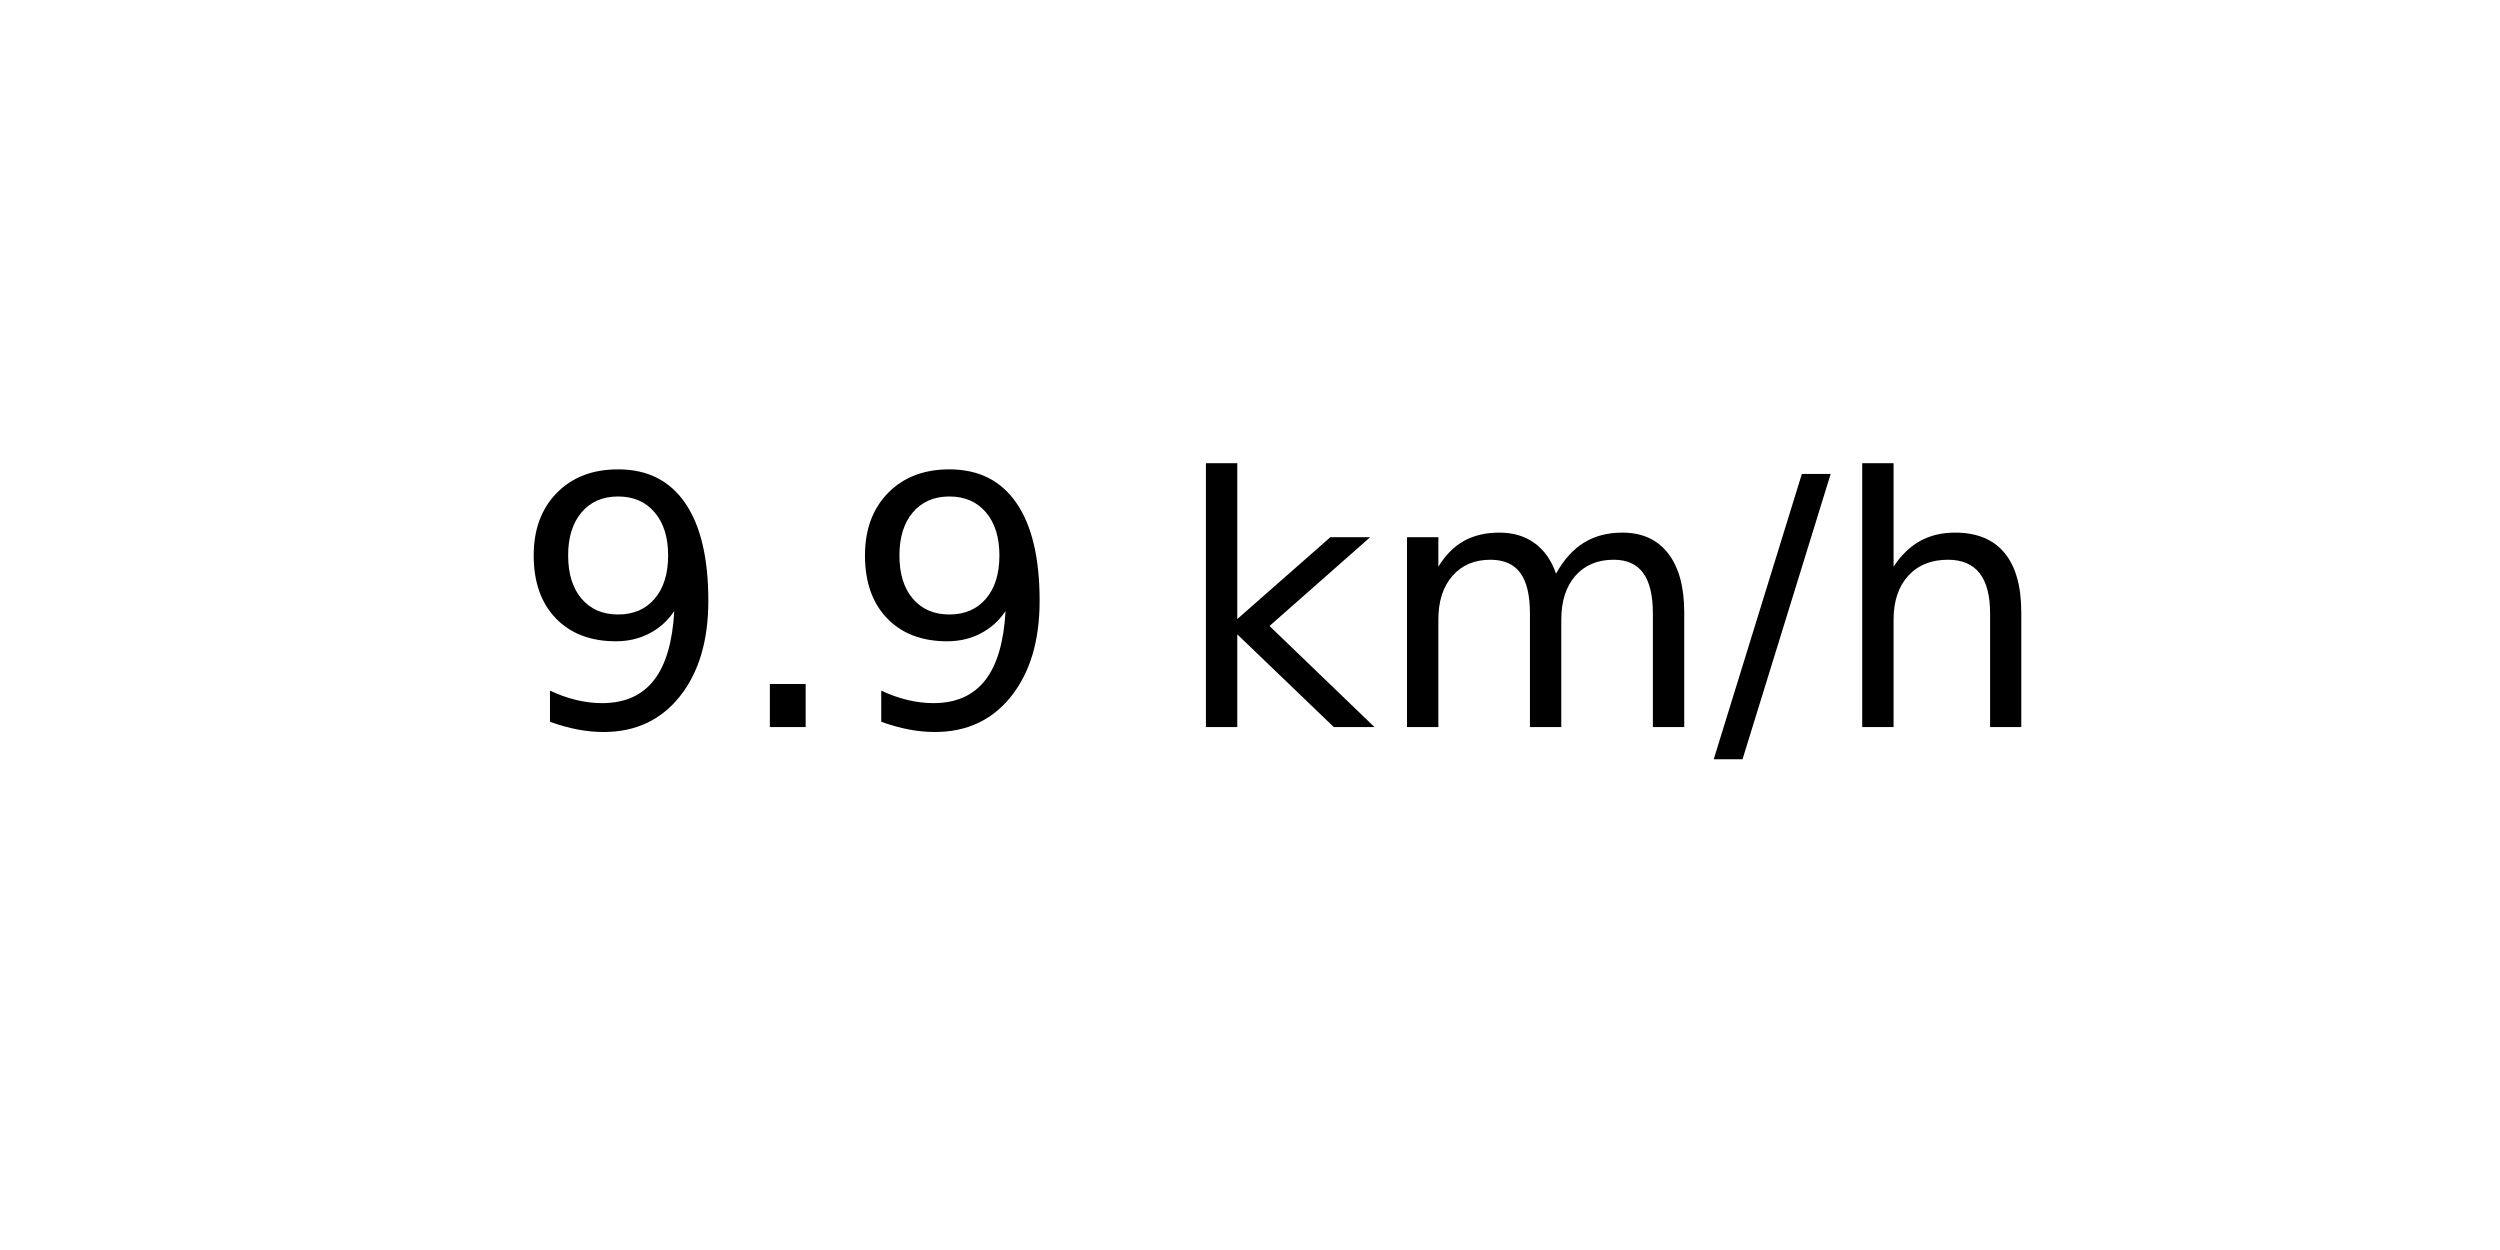
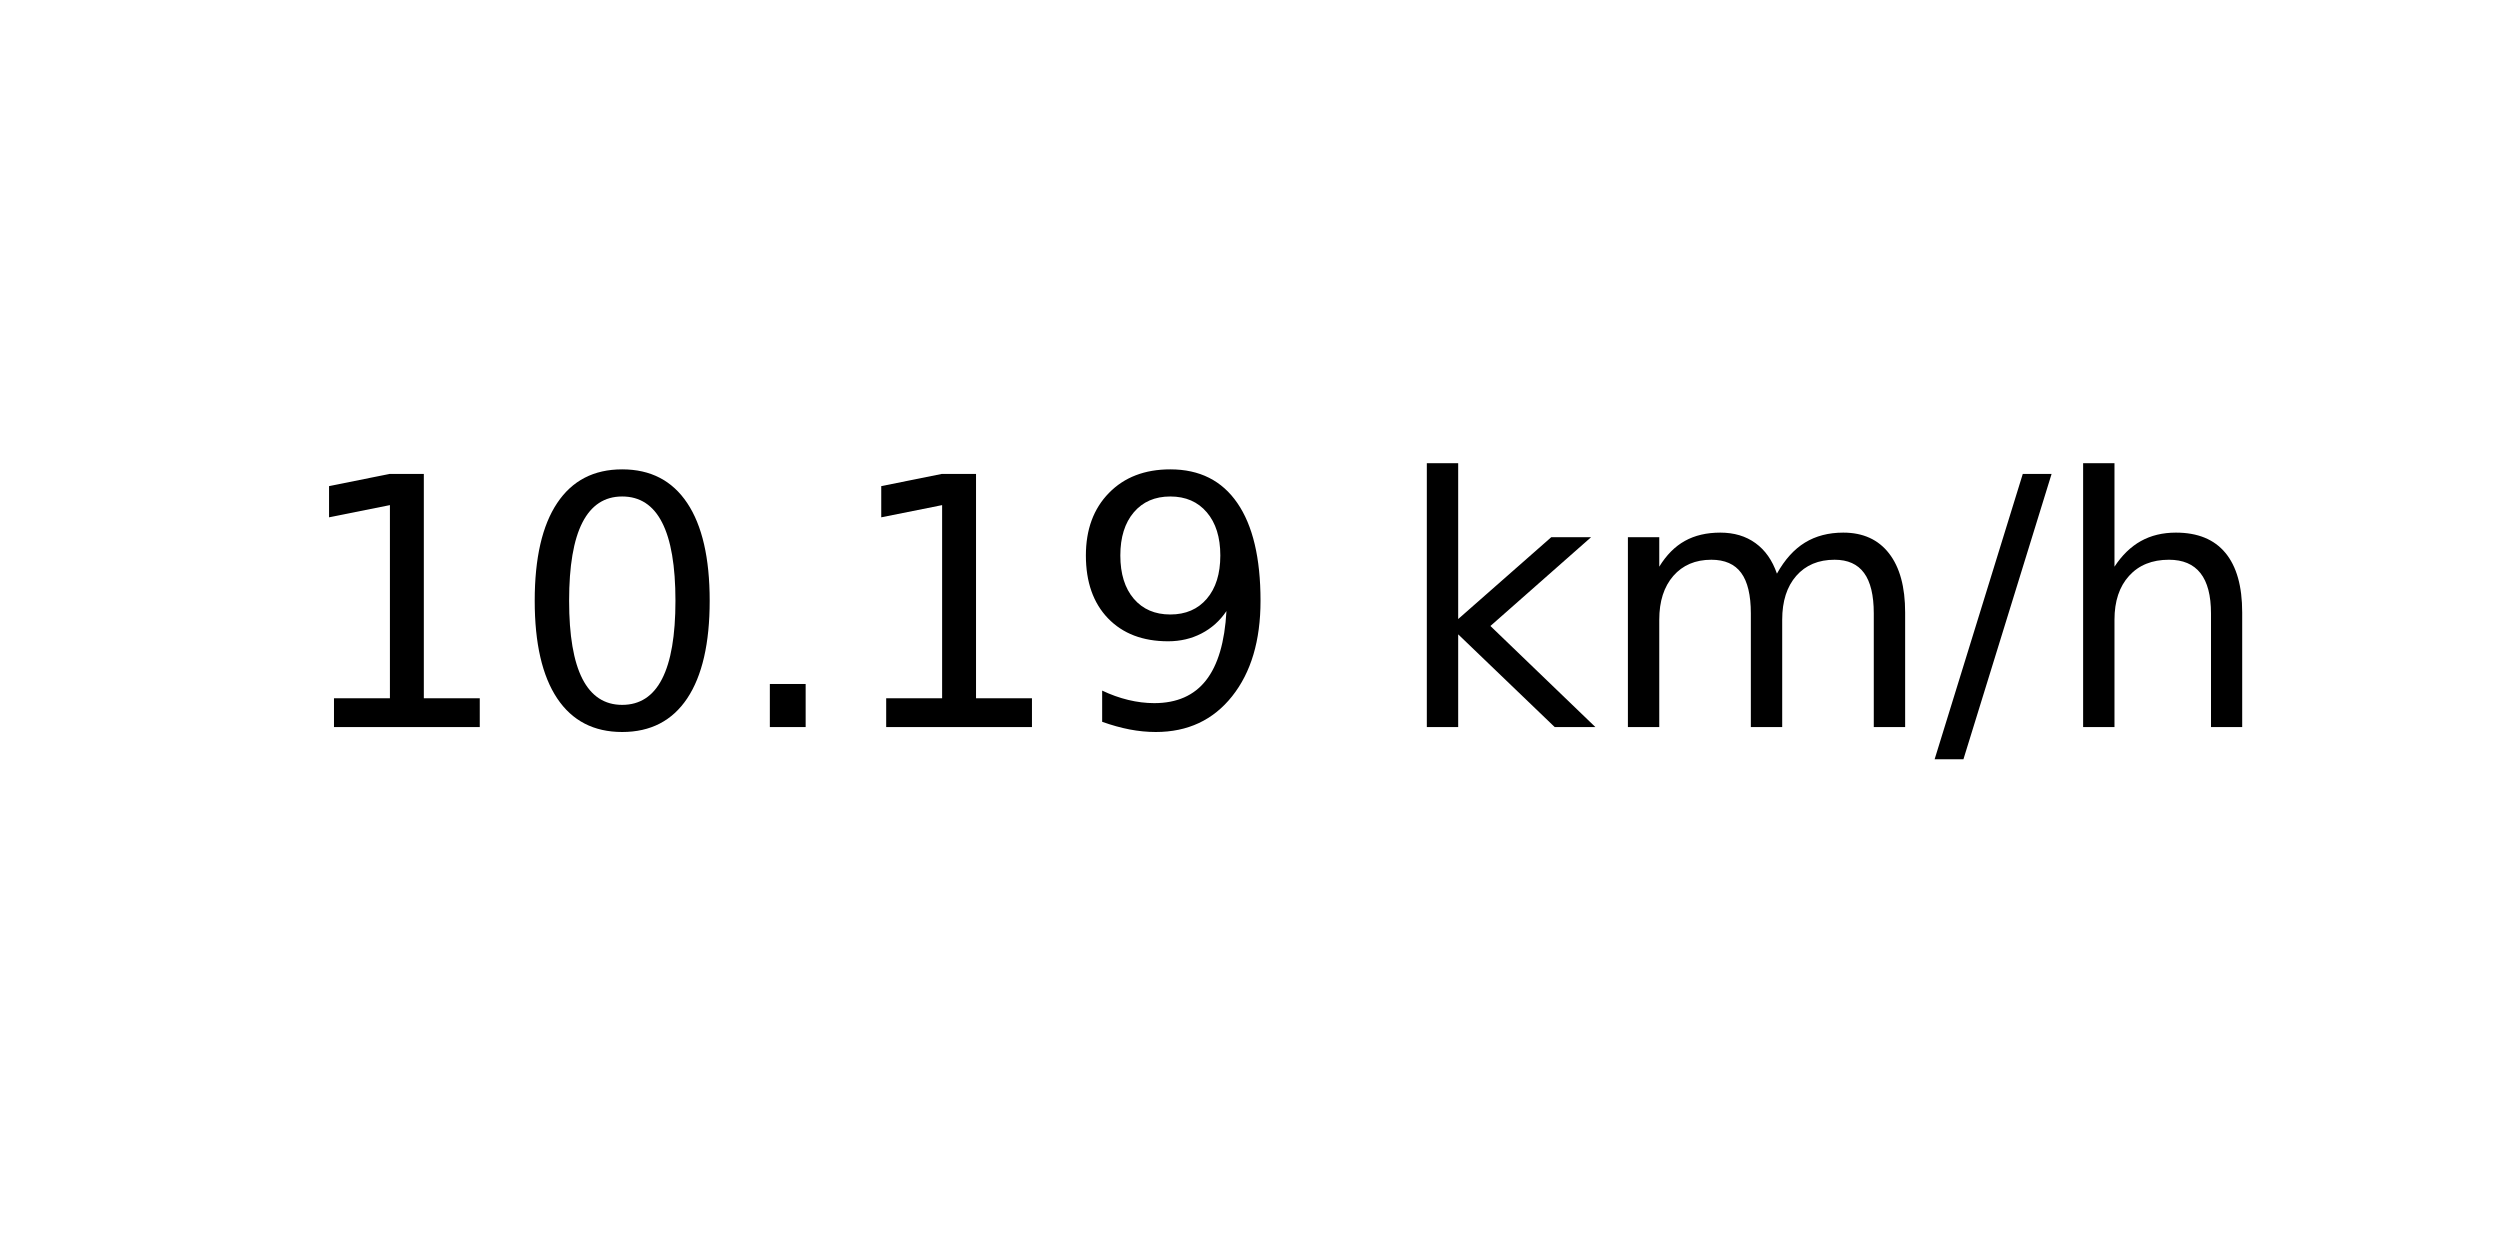
<svg xmlns="http://www.w3.org/2000/svg" xmlns:xlink="http://www.w3.org/1999/xlink" width="72pt" height="36pt" viewBox="0 0 72 36" version="1.1">
  <defs>
    <style type="text/css">*{stroke-linejoin: round; stroke-linecap: butt}</style>
  </defs>
  <g id="figure_1">
    <g id="axes_1">
      <g id="text_1">
-         <g transform="translate(14.74062 20.93937) scale(0.1 -0.1)">
+         <g transform="translate(8.378125 20.93937) scale(0.1 -0.1)">
          <defs>
+             <path id="DejaVuSans-31" d="M 794 531  L 1825 531  L 1825 4091  L 703 3866  L 703 4441  L 1819 4666  L 2450 4666  L 2450 531  L 3481 531  L 3481 0  L 794 0  L 794 531  z " transform="scale(0.015625)" />
+             <path id="DejaVuSans-30" d="M 2034 4250  Q 1547 4250 1301 3770  Q 1056 3291 1056 2328  Q 1056 1369 1301 889  Q 1547 409 2034 409  Q 2525 409 2770 889  Q 3016 1369 3016 2328  Q 3016 3291 2770 3770  Q 2525 4250 2034 4250  z M 2034 4750  Q 2819 4750 3233 4129  Q 3647 3509 3647 2328  Q 3647 1150 3233 529  Q 2819 -91 2034 -91  Q 1250 -91 836 529  Q 422 1150 422 2328  Q 422 3509 836 4129  Q 1250 4750 2034 4750  z " transform="scale(0.015625)" />
+             <path id="DejaVuSans-2e" d="M 684 794  L 1344 794  L 1344 0  L 684 0  L 684 794  z " transform="scale(0.015625)" />
            <path id="DejaVuSans-39" d="M 703 97  L 703 672  Q 941 559 1184 500  Q 1428 441 1663 441  Q 2288 441 2617 861  Q 2947 1281 2994 2138  Q 2813 1869 2534 1725  Q 2256 1581 1919 1581  Q 1219 1581 811 2004  Q 403 2428 403 3163  Q 403 3881 828 4315  Q 1253 4750 1959 4750  Q 2769 4750 3195 4129  Q 3622 3509 3622 2328  Q 3622 1225 3098 567  Q 2575 -91 1691 -91  Q 1453 -91 1209 -44  Q 966 3 703 97  z M 1959 2075  Q 2384 2075 2632 2365  Q 2881 2656 2881 3163  Q 2881 3666 2632 3958  Q 2384 4250 1959 4250  Q 1534 4250 1286 3958  Q 1038 3666 1038 3163  Q 1038 2656 1286 2365  Q 1534 2075 1959 2075  z " transform="scale(0.015625)" />
-             <path id="DejaVuSans-2e" d="M 684 794  L 1344 794  L 1344 0  L 684 0  L 684 794  z " transform="scale(0.015625)" />
            <path id="DejaVuSans-20" transform="scale(0.015625)" />
            <path id="DejaVuSans-6b" d="M 581 4863  L 1159 4863  L 1159 1991  L 2875 3500  L 3609 3500  L 1753 1863  L 3688 0  L 2938 0  L 1159 1709  L 1159 0  L 581 0  L 581 4863  z " transform="scale(0.015625)" />
            <path id="DejaVuSans-6d" d="M 3328 2828  Q 3544 3216 3844 3400  Q 4144 3584 4550 3584  Q 5097 3584 5394 3201  Q 5691 2819 5691 2113  L 5691 0  L 5113 0  L 5113 2094  Q 5113 2597 4934 2840  Q 4756 3084 4391 3084  Q 3944 3084 3684 2787  Q 3425 2491 3425 1978  L 3425 0  L 2847 0  L 2847 2094  Q 2847 2600 2669 2842  Q 2491 3084 2119 3084  Q 1678 3084 1418 2786  Q 1159 2488 1159 1978  L 1159 0  L 581 0  L 581 3500  L 1159 3500  L 1159 2956  Q 1356 3278 1631 3431  Q 1906 3584 2284 3584  Q 2666 3584 2933 3390  Q 3200 3197 3328 2828  z " transform="scale(0.015625)" />
            <path id="DejaVuSans-2f" d="M 1625 4666  L 2156 4666  L 531 -594  L 0 -594  L 1625 4666  z " transform="scale(0.015625)" />
            <path id="DejaVuSans-68" d="M 3513 2113  L 3513 0  L 2938 0  L 2938 2094  Q 2938 2591 2744 2837  Q 2550 3084 2163 3084  Q 1697 3084 1428 2787  Q 1159 2491 1159 1978  L 1159 0  L 581 0  L 581 4863  L 1159 4863  L 1159 2956  Q 1366 3272 1645 3428  Q 1925 3584 2291 3584  Q 2894 3584 3203 3211  Q 3513 2838 3513 2113  z " transform="scale(0.015625)" />
          </defs>
-           <use xlink:href="#DejaVuSans-39" />
-           <use xlink:href="#DejaVuSans-2e" x="63.623" />
-           <use xlink:href="#DejaVuSans-39" x="95.41" />
-           <use xlink:href="#DejaVuSans-20" x="159.033" />
-           <use xlink:href="#DejaVuSans-6b" x="190.82" />
-           <use xlink:href="#DejaVuSans-6d" x="248.73" />
-           <use xlink:href="#DejaVuSans-2f" x="346.143" />
-           <use xlink:href="#DejaVuSans-68" x="379.834" />
+           <use xlink:href="#DejaVuSans-31" />
+           <use xlink:href="#DejaVuSans-30" x="63.623" />
+           <use xlink:href="#DejaVuSans-2e" x="127.246" />
+           <use xlink:href="#DejaVuSans-31" x="159.033" />
+           <use xlink:href="#DejaVuSans-39" x="222.656" />
+           <use xlink:href="#DejaVuSans-20" x="286.279" />
+           <use xlink:href="#DejaVuSans-6b" x="318.066" />
+           <use xlink:href="#DejaVuSans-6d" x="375.977" />
+           <use xlink:href="#DejaVuSans-2f" x="473.389" />
+           <use xlink:href="#DejaVuSans-68" x="507.08" />
        </g>
      </g>
    </g>
  </g>
</svg>
